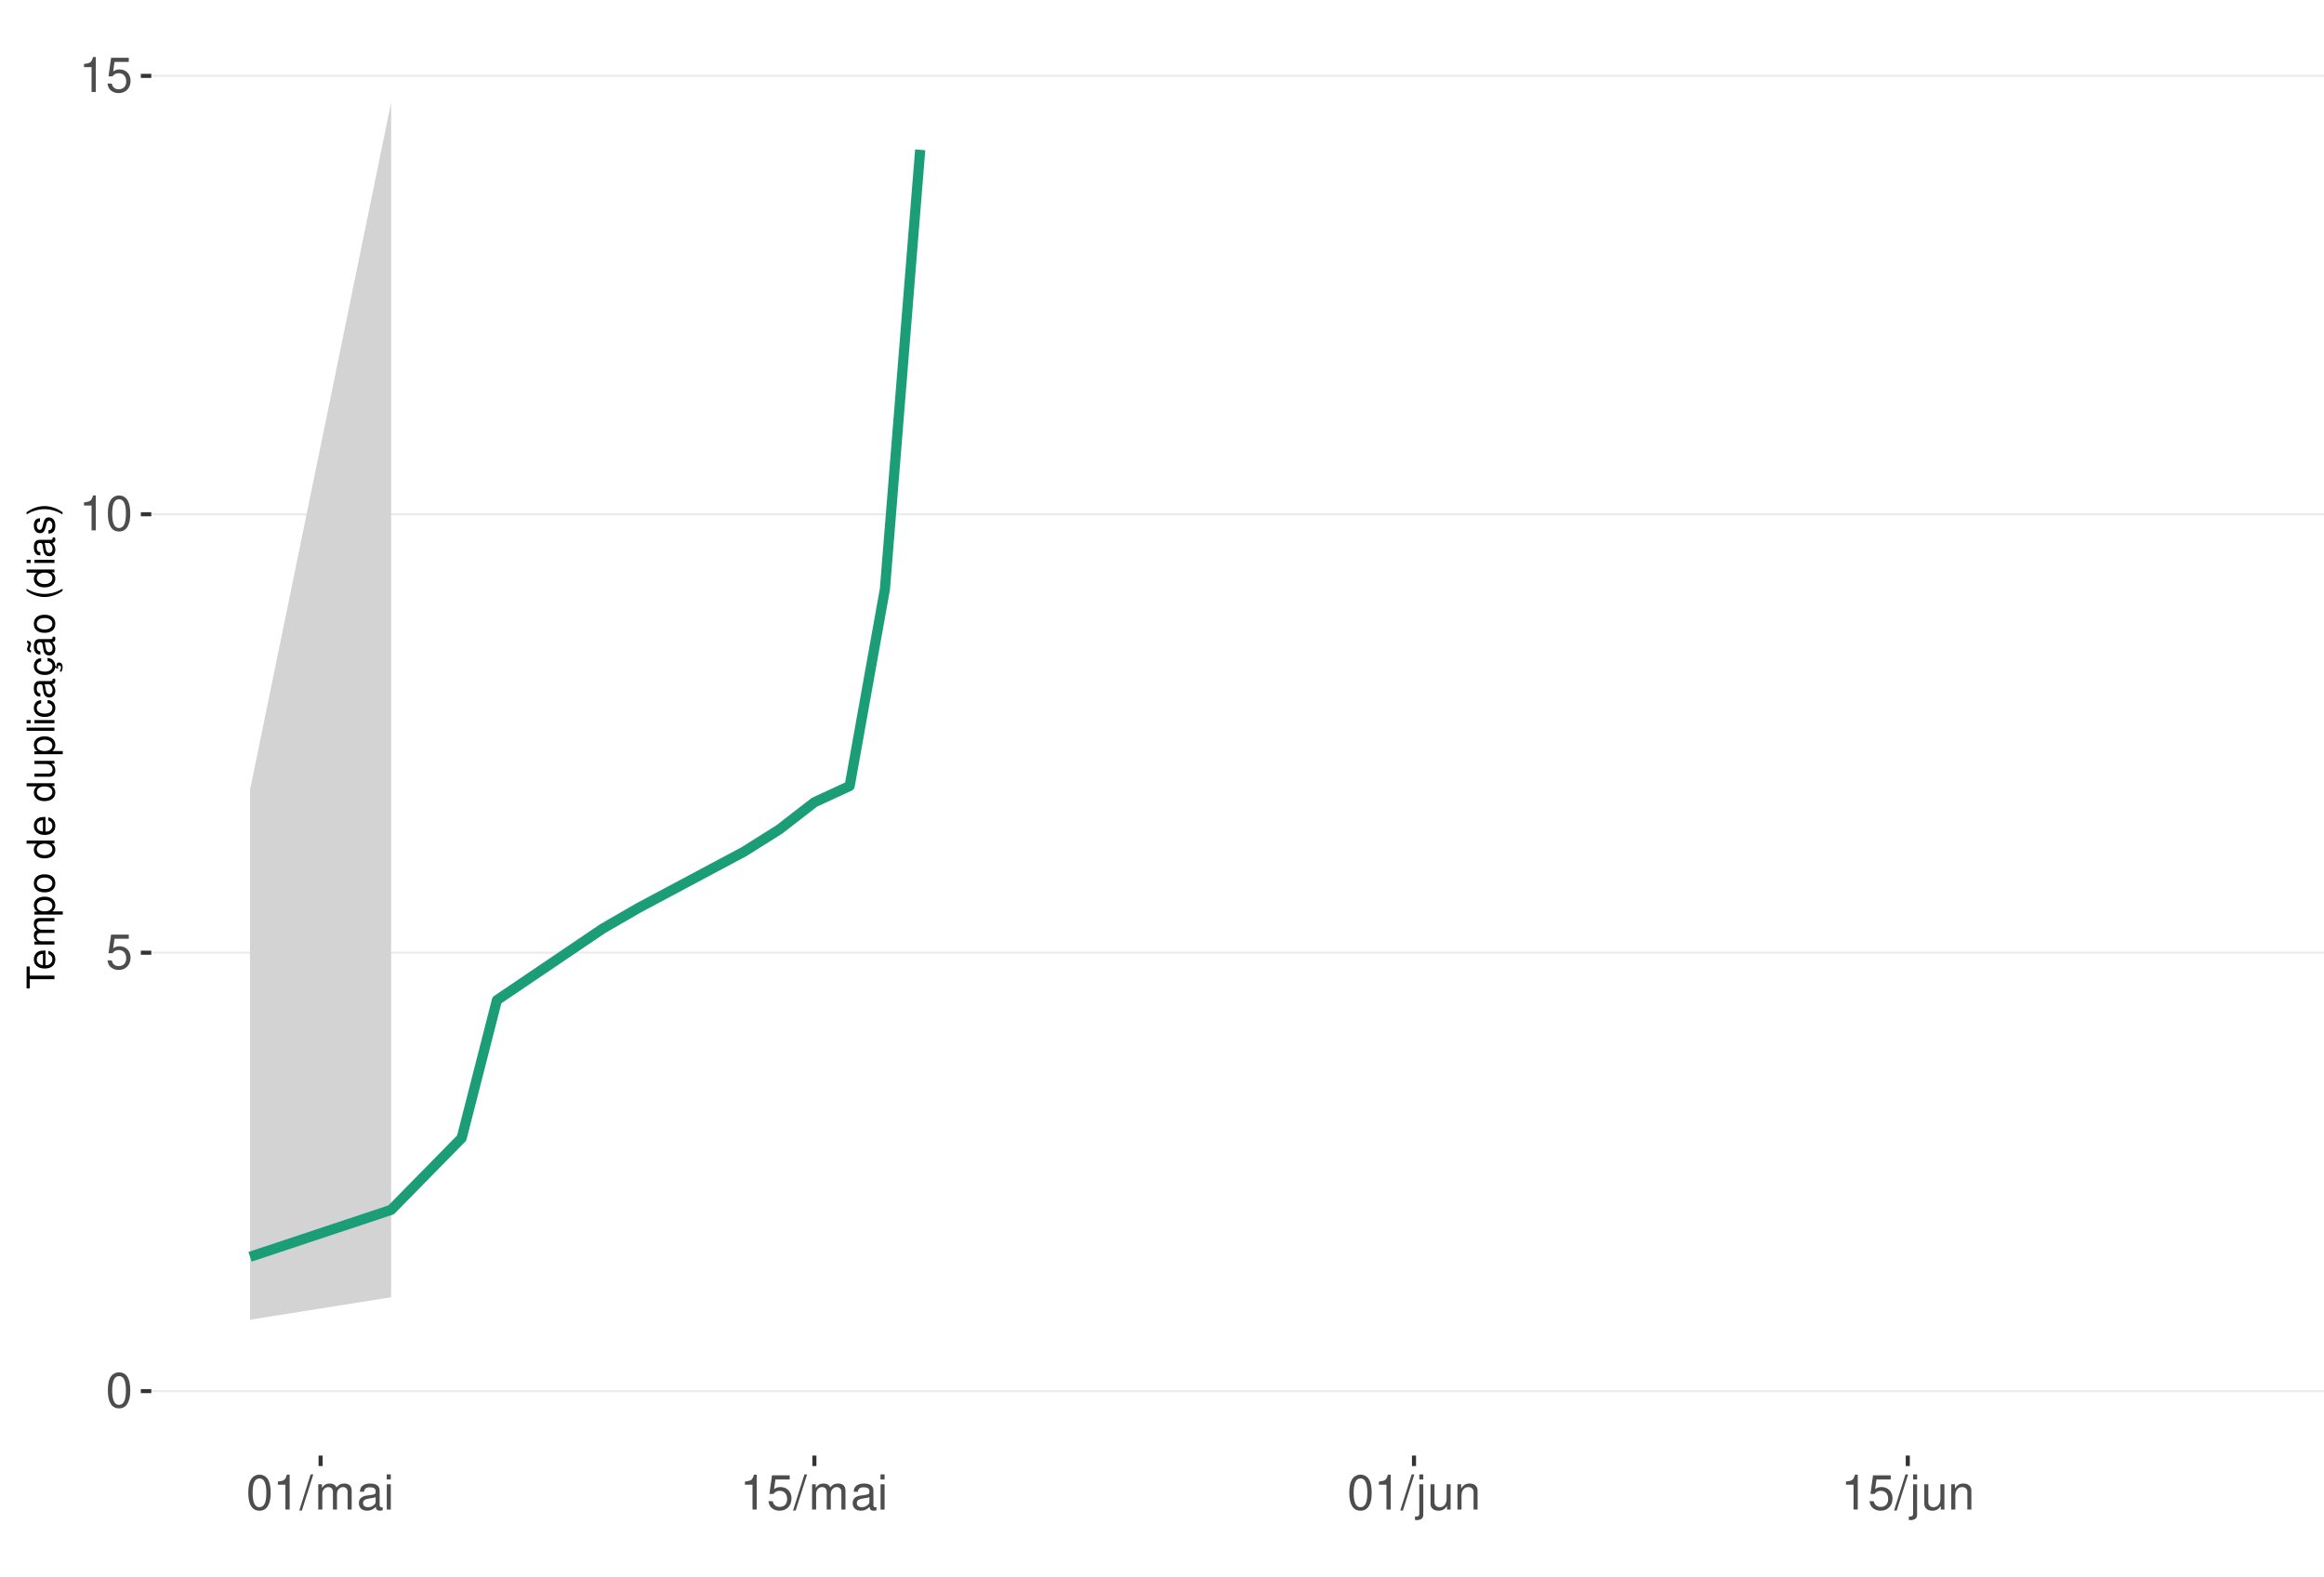
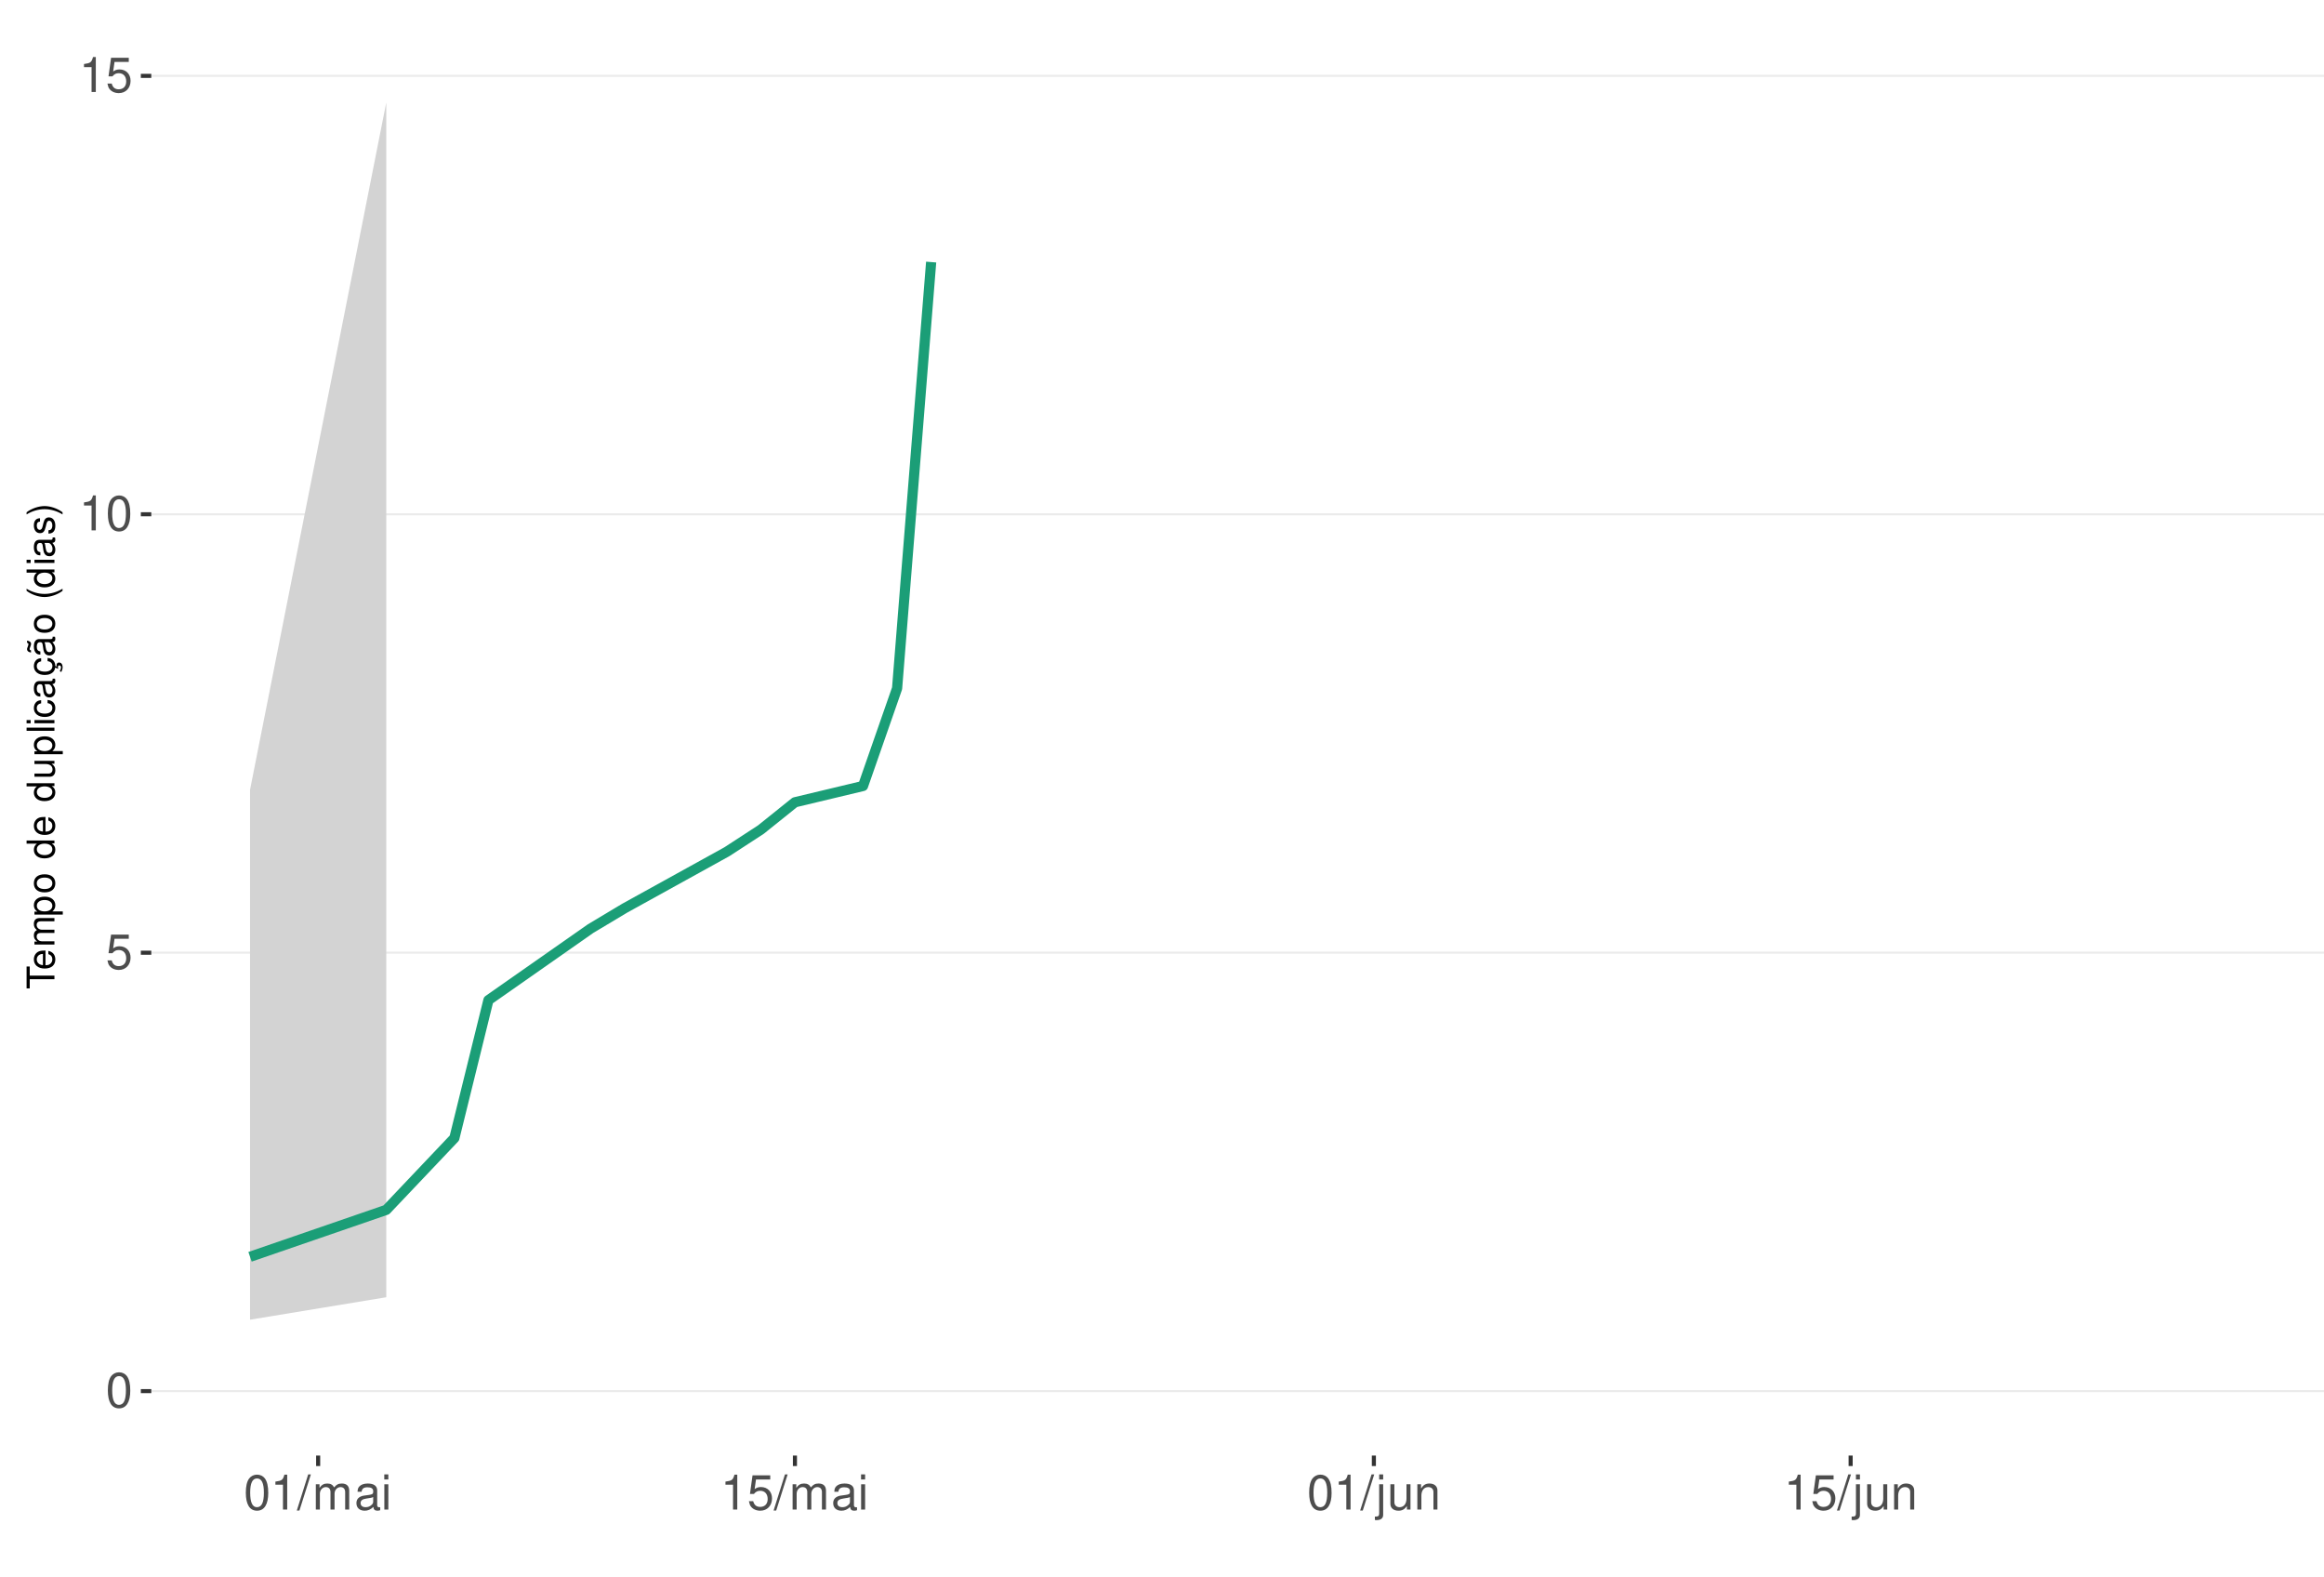
<svg xmlns="http://www.w3.org/2000/svg" xmlns:xlink="http://www.w3.org/1999/xlink" width="609pt" height="413pt" viewBox="0 0 609 413" version="1.1">
  <defs>
    <g>
      <symbol overflow="visible" id="glyph0-0">
        <path style="stroke:none;" d="" />
      </symbol>
      <symbol overflow="visible" id="glyph0-1">
        <path style="stroke:none;" d="M 3.484 -9.156 C 2.641 -9.156 1.891 -8.766 1.422 -8.156 C 0.828 -7.344 0.547 -6.125 0.547 -4.422 C 0.547 -1.344 1.562 0.297 3.484 0.297 C 5.375 0.297 6.422 -1.344 6.422 -4.359 C 6.422 -6.125 6.141 -7.312 5.547 -8.156 C 5.078 -8.781 4.328 -9.156 3.484 -9.156 Z M 3.484 -8.156 C 4.688 -8.156 5.281 -6.938 5.281 -4.453 C 5.281 -1.844 4.703 -0.625 3.453 -0.625 C 2.281 -0.625 1.688 -1.891 1.688 -4.422 C 1.688 -6.938 2.281 -8.156 3.484 -8.156 Z M 3.484 -8.156 " />
      </symbol>
      <symbol overflow="visible" id="glyph0-2">
        <path style="stroke:none;" d="M 6.031 -8.969 L 1.391 -8.969 L 0.719 -4.094 L 1.75 -4.094 C 2.266 -4.703 2.703 -4.922 3.406 -4.922 C 4.609 -4.922 5.359 -4.094 5.359 -2.766 C 5.359 -1.484 4.609 -0.703 3.391 -0.703 C 2.422 -0.703 1.828 -1.188 1.562 -2.203 L 0.438 -2.203 C 0.594 -1.469 0.719 -1.109 0.984 -0.781 C 1.5 -0.094 2.406 0.297 3.422 0.297 C 5.234 0.297 6.5 -1.031 6.5 -2.922 C 6.5 -4.703 5.312 -5.906 3.594 -5.906 C 2.969 -5.906 2.453 -5.75 1.938 -5.359 L 2.297 -7.875 L 6.031 -7.875 Z M 6.031 -8.969 " />
      </symbol>
      <symbol overflow="visible" id="glyph0-3">
        <path style="stroke:none;" d="M 3.281 -6.516 L 3.281 0 L 4.391 0 L 4.391 -9.156 L 3.656 -9.156 C 3.266 -7.75 3.016 -7.562 1.297 -7.328 L 1.297 -6.516 Z M 3.281 -6.516 " />
      </symbol>
      <symbol overflow="visible" id="glyph0-4">
        <path style="stroke:none;" d="M 2.891 -9.219 L -0.094 0.25 L 0.594 0.25 L 3.594 -9.219 Z M 2.891 -9.219 " />
      </symbol>
      <symbol overflow="visible" id="glyph0-5">
        <path style="stroke:none;" d="M 0.891 -6.625 L 0.891 0 L 1.953 0 L 1.953 -4.156 C 1.953 -5.125 2.641 -5.891 3.5 -5.891 C 4.297 -5.891 4.734 -5.422 4.734 -4.562 L 4.734 0 L 5.797 0 L 5.797 -4.156 C 5.797 -5.125 6.5 -5.891 7.359 -5.891 C 8.125 -5.891 8.578 -5.406 8.578 -4.562 L 8.578 0 L 9.641 0 L 9.641 -4.969 C 9.641 -6.156 8.953 -6.828 7.719 -6.828 C 6.828 -6.828 6.297 -6.562 5.688 -5.812 C 5.297 -6.516 4.766 -6.828 3.891 -6.828 C 3.016 -6.828 2.422 -6.5 1.859 -5.688 L 1.859 -6.625 Z M 0.891 -6.625 " />
      </symbol>
      <symbol overflow="visible" id="glyph0-6">
        <path style="stroke:none;" d="M 6.766 -0.625 C 6.656 -0.594 6.609 -0.594 6.547 -0.594 C 6.172 -0.594 5.969 -0.781 5.969 -1.109 L 5.969 -5.016 C 5.969 -6.188 5.109 -6.828 3.484 -6.828 C 2.5 -6.828 1.734 -6.547 1.281 -6.047 C 0.969 -5.703 0.844 -5.328 0.828 -4.672 L 1.891 -4.672 C 1.969 -5.484 2.453 -5.844 3.438 -5.844 C 4.406 -5.844 4.922 -5.5 4.922 -4.859 L 4.922 -4.578 C 4.906 -4.125 4.688 -3.969 3.828 -3.844 C 2.328 -3.656 2.094 -3.609 1.703 -3.438 C 0.922 -3.109 0.531 -2.531 0.531 -1.672 C 0.531 -0.469 1.359 0.297 2.703 0.297 C 3.547 0.297 4.219 0 4.969 -0.688 C 5.031 0 5.359 0.297 6.047 0.297 C 6.281 0.297 6.422 0.266 6.766 0.172 Z M 4.922 -2.094 C 4.922 -1.734 4.828 -1.516 4.5 -1.234 C 4.078 -0.828 3.562 -0.625 2.938 -0.625 C 2.109 -0.625 1.625 -1.031 1.625 -1.703 C 1.625 -2.391 2.094 -2.75 3.234 -2.906 C 4.359 -3.062 4.562 -3.109 4.922 -3.281 Z M 4.922 -2.094 " />
      </symbol>
      <symbol overflow="visible" id="glyph0-7">
        <path style="stroke:none;" d="M 1.891 -6.625 L 0.844 -6.625 L 0.844 0 L 1.891 0 Z M 1.891 -9.219 L 0.828 -9.219 L 0.828 -7.891 L 1.891 -7.891 Z M 1.891 -9.219 " />
      </symbol>
      <symbol overflow="visible" id="glyph0-8">
        <path style="stroke:none;" d="M 0.891 -6.625 L 0.891 0.969 C 0.891 1.625 0.688 1.828 0.031 1.828 C -0.047 1.828 -0.094 1.828 -0.234 1.828 L -0.234 2.719 C -0.094 2.75 -0.031 2.766 0.125 2.766 C 1.312 2.766 1.938 2.297 1.938 1.375 L 1.938 -6.625 Z M 1.938 -9.219 L 0.891 -9.219 L 0.891 -7.891 L 1.938 -7.891 Z M 1.938 -9.219 " />
      </symbol>
      <symbol overflow="visible" id="glyph0-9">
        <path style="stroke:none;" d="M 6.094 0 L 6.094 -6.625 L 5.047 -6.625 L 5.047 -2.875 C 5.047 -1.516 4.344 -0.625 3.234 -0.625 C 2.406 -0.625 1.875 -1.141 1.875 -1.938 L 1.875 -6.625 L 0.828 -6.625 L 0.828 -1.516 C 0.828 -0.422 1.641 0.297 2.938 0.297 C 3.906 0.297 4.531 -0.047 5.156 -0.922 L 5.156 0 Z M 6.094 0 " />
      </symbol>
      <symbol overflow="visible" id="glyph0-10">
        <path style="stroke:none;" d="M 0.891 -6.625 L 0.891 0 L 1.953 0 L 1.953 -3.656 C 1.953 -5.016 2.656 -5.891 3.75 -5.891 C 4.578 -5.891 5.109 -5.391 5.109 -4.594 L 5.109 0 L 6.156 0 L 6.156 -5.016 C 6.156 -6.109 5.344 -6.828 4.062 -6.828 C 3.078 -6.828 2.438 -6.438 1.859 -5.516 L 1.859 -6.625 Z M 0.891 -6.625 " />
      </symbol>
      <symbol overflow="visible" id="glyph1-0">
        <path style="stroke:none;" d="" />
      </symbol>
      <symbol overflow="visible" id="glyph1-1">
        <path style="stroke:none;" d="M -6.469 -3.547 L -6.469 -5.938 L -7.297 -5.938 L -7.297 -0.203 L -6.469 -0.203 L -6.469 -2.609 L 0 -2.609 L 0 -3.547 Z M -6.469 -3.547 " />
      </symbol>
      <symbol overflow="visible" id="glyph1-2">
        <path style="stroke:none;" d="M -2.344 -5.125 C -3.141 -5.125 -3.625 -5.062 -4.016 -4.922 C -4.875 -4.578 -5.391 -3.781 -5.391 -2.797 C -5.391 -1.344 -4.281 -0.406 -2.547 -0.406 C -0.812 -0.406 0.234 -1.297 0.234 -2.781 C 0.234 -3.984 -0.453 -4.812 -1.594 -5.016 L -1.594 -4.188 C -0.906 -3.953 -0.547 -3.484 -0.547 -2.812 C -0.547 -2.281 -0.781 -1.828 -1.219 -1.547 C -1.516 -1.344 -1.812 -1.281 -2.344 -1.266 Z M -3.016 -1.297 C -3.984 -1.359 -4.625 -1.953 -4.625 -2.797 C -4.625 -3.641 -3.953 -4.234 -3.016 -4.234 Z M -3.016 -1.297 " />
      </symbol>
      <symbol overflow="visible" id="glyph1-3">
        <path style="stroke:none;" d="M -5.234 -0.703 L 0 -0.703 L 0 -1.547 L -3.297 -1.547 C -4.047 -1.547 -4.656 -2.094 -4.656 -2.766 C -4.656 -3.391 -4.281 -3.734 -3.609 -3.734 L 0 -3.734 L 0 -4.578 L -3.297 -4.578 C -4.047 -4.578 -4.656 -5.125 -4.656 -5.812 C -4.656 -6.422 -4.266 -6.781 -3.609 -6.781 L 0 -6.781 L 0 -7.625 L -3.938 -7.625 C -4.875 -7.625 -5.391 -7.078 -5.391 -6.094 C -5.391 -5.406 -5.188 -4.984 -4.594 -4.484 C -5.156 -4.188 -5.391 -3.766 -5.391 -3.078 C -5.391 -2.375 -5.125 -1.906 -4.5 -1.469 L -5.234 -1.469 Z M -5.234 -0.703 " />
      </symbol>
      <symbol overflow="visible" id="glyph1-4">
        <path style="stroke:none;" d="M 2.188 -0.547 L 2.188 -1.375 L -0.547 -1.375 C -0.016 -1.812 0.234 -2.312 0.234 -2.984 C 0.234 -4.344 -0.859 -5.234 -2.531 -5.234 C -4.297 -5.234 -5.391 -4.375 -5.391 -2.984 C -5.391 -2.266 -5.062 -1.703 -4.453 -1.312 L -5.234 -1.312 L -5.234 -0.547 Z M -4.609 -2.844 C -4.609 -3.766 -3.797 -4.359 -2.547 -4.359 C -1.359 -4.359 -0.547 -3.75 -0.547 -2.844 C -0.547 -1.953 -1.344 -1.375 -2.578 -1.375 C -3.812 -1.375 -4.609 -1.953 -4.609 -2.844 Z M -4.609 -2.844 " />
      </symbol>
      <symbol overflow="visible" id="glyph1-5">
        <path style="stroke:none;" d="M -5.391 -2.719 C -5.391 -1.234 -4.344 -0.359 -2.578 -0.359 C -0.812 -0.359 0.234 -1.234 0.234 -2.734 C 0.234 -4.203 -0.812 -5.094 -2.547 -5.094 C -4.359 -5.094 -5.391 -4.234 -5.391 -2.719 Z M -4.625 -2.734 C -4.625 -3.672 -3.844 -4.234 -2.547 -4.234 C -1.312 -4.234 -0.547 -3.656 -0.547 -2.734 C -0.547 -1.797 -1.312 -1.234 -2.578 -1.234 C -3.844 -1.234 -4.625 -1.797 -4.625 -2.734 Z M -4.625 -2.734 " />
      </symbol>
      <symbol overflow="visible" id="glyph1-6">
        <path style="stroke:none;" d="" />
      </symbol>
      <symbol overflow="visible" id="glyph1-7">
        <path style="stroke:none;" d="M -7.297 -4.953 L -7.297 -4.125 L -4.578 -4.125 C -5.109 -3.766 -5.391 -3.203 -5.391 -2.516 C -5.391 -1.156 -4.297 -0.266 -2.625 -0.266 C -0.859 -0.266 0.234 -1.125 0.234 -2.547 C 0.234 -3.266 -0.047 -3.766 -0.688 -4.203 L 0 -4.203 L 0 -4.953 Z M -4.609 -2.656 C -4.609 -3.547 -3.812 -4.125 -2.562 -4.125 C -1.344 -4.125 -0.547 -3.547 -0.547 -2.656 C -0.547 -1.734 -1.359 -1.125 -2.578 -1.125 C -3.797 -1.125 -4.609 -1.734 -4.609 -2.656 Z M -4.609 -2.656 " />
      </symbol>
      <symbol overflow="visible" id="glyph1-8">
        <path style="stroke:none;" d="M 0 -4.812 L -5.234 -4.812 L -5.234 -3.984 L -2.266 -3.984 C -1.203 -3.984 -0.5 -3.438 -0.5 -2.562 C -0.5 -1.906 -0.906 -1.484 -1.531 -1.484 L -5.234 -1.484 L -5.234 -0.656 L -1.203 -0.656 C -0.328 -0.656 0.234 -1.297 0.234 -2.312 C 0.234 -3.094 -0.047 -3.578 -0.734 -4.062 L 0 -4.062 Z M 0 -4.812 " />
      </symbol>
      <symbol overflow="visible" id="glyph1-9">
        <path style="stroke:none;" d="M -7.297 -1.516 L -7.297 -0.688 L 0 -0.688 L 0 -1.516 Z M -7.297 -1.516 " />
      </symbol>
      <symbol overflow="visible" id="glyph1-10">
        <path style="stroke:none;" d="M -5.234 -1.5 L -5.234 -0.672 L 0 -0.672 L 0 -1.5 Z M -7.297 -1.5 L -7.297 -0.656 L -6.234 -0.656 L -6.234 -1.5 Z M -7.297 -1.5 " />
      </symbol>
      <symbol overflow="visible" id="glyph1-11">
        <path style="stroke:none;" d="M -3.484 -4.703 C -3.984 -4.672 -4.312 -4.562 -4.609 -4.359 C -5.094 -4 -5.391 -3.375 -5.391 -2.641 C -5.391 -1.219 -4.266 -0.312 -2.531 -0.312 C -0.844 -0.312 0.234 -1.203 0.234 -2.625 C 0.234 -3.875 -0.516 -4.672 -1.797 -4.766 L -1.797 -3.938 C -0.953 -3.797 -0.547 -3.359 -0.547 -2.656 C -0.547 -1.734 -1.297 -1.188 -2.531 -1.188 C -3.844 -1.188 -4.625 -1.719 -4.625 -2.625 C -4.625 -3.328 -4.203 -3.766 -3.484 -3.875 Z M -3.484 -4.703 " />
      </symbol>
      <symbol overflow="visible" id="glyph1-12">
        <path style="stroke:none;" d="M -0.484 -5.344 C -0.469 -5.266 -0.469 -5.219 -0.469 -5.172 C -0.469 -4.875 -0.625 -4.719 -0.875 -4.719 L -3.953 -4.719 C -4.891 -4.719 -5.391 -4.047 -5.391 -2.75 C -5.391 -1.984 -5.172 -1.375 -4.781 -1.016 C -4.516 -0.766 -4.203 -0.672 -3.688 -0.656 L -3.688 -1.484 C -4.328 -1.562 -4.625 -1.938 -4.625 -2.719 C -4.625 -3.484 -4.344 -3.891 -3.844 -3.891 L -3.625 -3.891 C -3.266 -3.875 -3.125 -3.703 -3.047 -3.016 C -2.891 -1.844 -2.844 -1.656 -2.719 -1.344 C -2.453 -0.734 -2 -0.422 -1.312 -0.422 C -0.375 -0.422 0.234 -1.078 0.234 -2.141 C 0.234 -2.797 0 -3.328 -0.547 -3.922 C 0 -3.984 0.234 -4.234 0.234 -4.781 C 0.234 -4.953 0.203 -5.062 0.141 -5.344 Z M -1.656 -3.891 C -1.375 -3.891 -1.203 -3.812 -0.969 -3.562 C -0.656 -3.219 -0.5 -2.812 -0.5 -2.312 C -0.5 -1.672 -0.812 -1.297 -1.344 -1.297 C -1.891 -1.297 -2.172 -1.656 -2.297 -2.547 C -2.422 -3.438 -2.453 -3.609 -2.594 -3.891 Z M -1.656 -3.891 " />
      </symbol>
      <symbol overflow="visible" id="glyph1-13">
        <path style="stroke:none;" d="M 0.234 -2.641 C 0.234 -3.875 -0.547 -4.703 -1.797 -4.766 L -1.797 -3.938 C -0.953 -3.797 -0.531 -3.359 -0.531 -2.656 C -0.531 -1.734 -1.281 -1.188 -2.516 -1.188 C -3.844 -1.188 -4.625 -1.719 -4.625 -2.625 C -4.625 -3.328 -4.203 -3.766 -3.484 -3.875 L -3.484 -4.703 C -3.984 -4.672 -4.312 -4.562 -4.609 -4.359 C -5.094 -4 -5.391 -3.375 -5.391 -2.641 C -5.391 -1.219 -4.266 -0.312 -2.531 -0.312 C -1.469 -0.312 -0.625 -0.672 -0.156 -1.312 C 0.047 -1.594 0.125 -1.812 0.203 -2.25 L 0.922 -1.938 L 0.984 -2.062 C 0.938 -2.188 0.906 -2.25 0.906 -2.375 C 0.906 -2.656 1.047 -2.828 1.281 -2.828 C 1.547 -2.828 1.734 -2.594 1.734 -2.297 C 1.734 -2.031 1.672 -1.844 1.438 -1.406 L 1.406 -1.312 L 1.812 -1.094 C 2.078 -1.75 2.141 -1.953 2.141 -2.344 C 2.141 -3.109 1.781 -3.578 1.203 -3.578 C 0.781 -3.578 0.547 -3.297 0.547 -2.797 C 0.547 -2.703 0.547 -2.641 0.562 -2.516 Z M 0.234 -2.641 " />
      </symbol>
      <symbol overflow="visible" id="glyph1-14">
        <path style="stroke:none;" d="M -0.484 -5.344 C -0.469 -5.266 -0.469 -5.219 -0.469 -5.172 C -0.469 -4.875 -0.625 -4.719 -0.875 -4.719 L -3.953 -4.719 C -4.891 -4.719 -5.391 -4.047 -5.391 -2.75 C -5.391 -1.984 -5.172 -1.375 -4.781 -1.016 C -4.516 -0.766 -4.203 -0.672 -3.688 -0.656 L -3.688 -1.484 C -4.328 -1.562 -4.625 -1.938 -4.625 -2.719 C -4.625 -3.484 -4.344 -3.891 -3.844 -3.891 L -3.625 -3.891 C -3.266 -3.875 -3.125 -3.703 -3.047 -3.016 C -2.891 -1.844 -2.844 -1.656 -2.719 -1.344 C -2.453 -0.734 -2 -0.422 -1.312 -0.422 C -0.375 -0.422 0.234 -1.078 0.234 -2.141 C 0.234 -2.797 0 -3.328 -0.547 -3.922 C 0 -3.984 0.234 -4.234 0.234 -4.781 C 0.234 -4.953 0.203 -5.062 0.141 -5.344 Z M -1.656 -3.891 C -1.375 -3.891 -1.203 -3.812 -0.969 -3.562 C -0.656 -3.219 -0.5 -2.812 -0.5 -2.312 C -0.5 -1.672 -0.812 -1.297 -1.344 -1.297 C -1.891 -1.297 -2.172 -1.656 -2.297 -2.547 C -2.422 -3.438 -2.453 -3.609 -2.594 -3.891 Z M -7.172 -3.75 C -6.922 -3.672 -6.812 -3.547 -6.812 -3.375 C -6.812 -3.25 -6.875 -2.984 -6.984 -2.734 C -7.156 -2.312 -7.172 -2.25 -7.172 -2.047 C -7.172 -1.594 -6.797 -1.297 -6.141 -1.188 L -6.141 -1.766 C -6.375 -1.812 -6.5 -1.938 -6.5 -2.094 C -6.5 -2.203 -6.469 -2.344 -6.375 -2.578 C -6.156 -3.156 -6.125 -3.234 -6.125 -3.438 C -6.125 -3.922 -6.484 -4.219 -7.172 -4.312 Z M -7.172 -3.75 " />
      </symbol>
      <symbol overflow="visible" id="glyph1-15">
        <path style="stroke:none;" d="M -7.297 -2.359 C -5.984 -1.359 -4.156 -0.734 -2.594 -0.734 C -1.016 -0.734 0.812 -1.359 2.125 -2.359 L 2.125 -2.906 C 0.688 -2.031 -0.984 -1.547 -2.594 -1.547 C -4.188 -1.547 -5.875 -2.031 -7.297 -2.906 Z M -7.297 -2.359 " />
      </symbol>
      <symbol overflow="visible" id="glyph1-16">
        <path style="stroke:none;" d="M -3.781 -4.375 C -4.812 -4.375 -5.391 -3.688 -5.391 -2.484 C -5.391 -1.266 -4.766 -0.469 -3.797 -0.469 C -2.969 -0.469 -2.578 -0.891 -2.281 -2.125 L -2.094 -2.906 C -1.953 -3.484 -1.734 -3.719 -1.375 -3.719 C -0.875 -3.719 -0.547 -3.234 -0.547 -2.5 C -0.547 -2.047 -0.672 -1.672 -0.891 -1.453 C -1.047 -1.328 -1.188 -1.266 -1.562 -1.219 L -1.562 -0.344 C -0.344 -0.375 0.234 -1.062 0.234 -2.438 C 0.234 -3.75 -0.422 -4.594 -1.438 -4.594 C -2.203 -4.594 -2.641 -4.156 -2.891 -3.109 L -3.078 -2.312 C -3.234 -1.625 -3.453 -1.344 -3.828 -1.344 C -4.312 -1.344 -4.625 -1.766 -4.625 -2.453 C -4.625 -3.125 -4.328 -3.484 -3.781 -3.5 Z M -3.781 -4.375 " />
      </symbol>
      <symbol overflow="visible" id="glyph1-17">
        <path style="stroke:none;" d="M 2.125 -0.938 C 0.812 -1.938 -1.016 -2.562 -2.578 -2.562 C -4.156 -2.562 -5.984 -1.938 -7.297 -0.938 L -7.297 -0.375 C -5.859 -1.266 -4.188 -1.75 -2.578 -1.75 C -0.984 -1.75 0.703 -1.266 2.125 -0.375 Z M 2.125 -0.938 " />
      </symbol>
    </g>
    <clipPath id="clip1">
      <path d="M 39.645 9.961 L 609 9.961 L 609 381.328 L 39.645 381.328 Z M 39.645 9.961 " />
    </clipPath>
    <clipPath id="clip2">
      <path d="M 39.645 364 L 609 364 L 609 365 L 39.645 365 Z M 39.645 364 " />
    </clipPath>
    <clipPath id="clip3">
      <path d="M 39.645 249 L 609 249 L 609 250 L 39.645 250 Z M 39.645 249 " />
    </clipPath>
    <clipPath id="clip4">
      <path d="M 39.645 134 L 609 134 L 609 135 L 39.645 135 Z M 39.645 134 " />
    </clipPath>
    <clipPath id="clip5">
      <path d="M 39.645 19 L 609 19 L 609 21 L 39.645 21 Z M 39.645 19 " />
    </clipPath>
  </defs>
  <g id="surface271">
    <rect x="0" y="0" width="609" height="413" style="fill:rgb(100%,100%,100%);fill-opacity:1;stroke:none;" />
    <rect x="0" y="0" width="609" height="413" style="fill:rgb(100%,100%,100%);fill-opacity:1;stroke:none;" />
    <path style="fill:none;stroke-width:1.067;stroke-linecap:round;stroke-linejoin:round;stroke:rgb(100%,100%,100%);stroke-opacity:1;stroke-miterlimit:10;" d="M 0 413 L 609 413 L 609 0 L 0 0 Z M 0 413 " />
    <g clip-path="url(#clip1)" clip-rule="nonzero">
      <path style=" stroke:none;fill-rule:nonzero;fill:rgb(100%,100%,100%);fill-opacity:1;" d="M 39.645 381.328 L 609 381.328 L 609 9.961 L 39.645 9.961 Z M 39.645 381.328 " />
    </g>
    <g clip-path="url(#clip2)" clip-rule="nonzero">
      <path style="fill:none;stroke-width:0.533;stroke-linecap:butt;stroke-linejoin:round;stroke:rgb(92.157%,92.157%,92.157%);stroke-opacity:1;stroke-miterlimit:10;" d="M 39.645 364.449 L 609 364.449 " />
    </g>
    <g clip-path="url(#clip3)" clip-rule="nonzero">
      <path style="fill:none;stroke-width:0.533;stroke-linecap:butt;stroke-linejoin:round;stroke:rgb(92.157%,92.157%,92.157%);stroke-opacity:1;stroke-miterlimit:10;" d="M 39.645 249.59 L 609 249.59 " />
    </g>
    <g clip-path="url(#clip4)" clip-rule="nonzero">
      <path style="fill:none;stroke-width:0.533;stroke-linecap:butt;stroke-linejoin:round;stroke:rgb(92.157%,92.157%,92.157%);stroke-opacity:1;stroke-miterlimit:10;" d="M 39.645 134.73 L 609 134.73 " />
    </g>
    <g clip-path="url(#clip5)" clip-rule="nonzero">
      <path style="fill:none;stroke-width:0.533;stroke-linecap:butt;stroke-linejoin:round;stroke:rgb(92.157%,92.157%,92.157%);stroke-opacity:1;stroke-miterlimit:10;" d="M 39.645 19.875 L 609 19.875 " />
    </g>
-     <path style=" stroke:none;fill-rule:nonzero;fill:rgb(82.745%,82.745%,82.745%);fill-opacity:1;" d="M 65.523 206.906 L 102.496 26.844 L 102.496 339.855 L 65.523 345.738 Z M 65.523 206.906 " />
-     <path style="fill:none;stroke-width:2.667;stroke-linecap:butt;stroke-linejoin:round;stroke:rgb(10.588%,61.961%,46.667%);stroke-opacity:1;stroke-miterlimit:10;" d="M 65.523 329.258 L 102.496 316.961 L 120.98 298.152 L 130.223 262.02 L 157.953 243.277 L 167.195 237.934 L 194.922 223.145 L 204.168 217.34 L 213.41 210.18 L 222.652 205.914 L 231.895 154.301 L 241.137 39.254 " />
+     <path style=" stroke:none;fill-rule:nonzero;fill:rgb(82.745%,82.745%,82.745%);fill-opacity:1;" d="M 65.523 206.906 L 101.223 26.844 L 101.223 339.855 L 65.523 345.738 Z M 65.523 206.906 " />
+     <path style="fill:none;stroke-width:2.667;stroke-linecap:butt;stroke-linejoin:round;stroke:rgb(10.588%,61.961%,46.667%);stroke-opacity:1;stroke-miterlimit:10;" d="M 65.523 329.258 L 101.223 316.961 L 119.07 298.152 L 127.992 262.02 L 154.766 243.277 L 163.691 237.934 L 190.461 223.145 L 199.387 217.34 L 208.309 210.18 L 226.156 205.914 L 235.082 180.34 L 244.008 68.656 " />
    <g style="fill:rgb(30.196%,30.196%,30.196%);fill-opacity:1;">
      <use xlink:href="#glyph0-1" x="27.715" y="368.671" />
    </g>
    <g style="fill:rgb(30.196%,30.196%,30.196%);fill-opacity:1;">
      <use xlink:href="#glyph0-2" x="27.715" y="253.812" />
    </g>
    <g style="fill:rgb(30.196%,30.196%,30.196%);fill-opacity:1;">
      <use xlink:href="#glyph0-3" x="20.715" y="138.952" />
      <use xlink:href="#glyph0-1" x="27.715" y="138.952" />
    </g>
    <g style="fill:rgb(30.196%,30.196%,30.196%);fill-opacity:1;">
      <use xlink:href="#glyph0-3" x="20.715" y="24.097" />
      <use xlink:href="#glyph0-2" x="27.715" y="24.097" />
    </g>
    <path style="fill:none;stroke-width:1.067;stroke-linecap:butt;stroke-linejoin:round;stroke:rgb(20%,20%,20%);stroke-opacity:1;stroke-miterlimit:10;" d="M 36.906 364.449 L 39.645 364.449 " />
    <path style="fill:none;stroke-width:1.067;stroke-linecap:butt;stroke-linejoin:round;stroke:rgb(20%,20%,20%);stroke-opacity:1;stroke-miterlimit:10;" d="M 36.906 249.59 L 39.645 249.59 " />
    <path style="fill:none;stroke-width:1.067;stroke-linecap:butt;stroke-linejoin:round;stroke:rgb(20%,20%,20%);stroke-opacity:1;stroke-miterlimit:10;" d="M 36.906 134.73 L 39.645 134.73 " />
    <path style="fill:none;stroke-width:1.067;stroke-linecap:butt;stroke-linejoin:round;stroke:rgb(20%,20%,20%);stroke-opacity:1;stroke-miterlimit:10;" d="M 36.906 19.875 L 39.645 19.875 " />
-     <path style="fill:none;stroke-width:1.067;stroke-linecap:butt;stroke-linejoin:round;stroke:rgb(20%,20%,20%);stroke-opacity:1;stroke-miterlimit:10;" d="M 84.012 384.07 L 84.012 381.328 " />
-     <path style="fill:none;stroke-width:1.067;stroke-linecap:butt;stroke-linejoin:round;stroke:rgb(20%,20%,20%);stroke-opacity:1;stroke-miterlimit:10;" d="M 213.41 384.07 L 213.41 381.328 " />
-     <path style="fill:none;stroke-width:1.067;stroke-linecap:butt;stroke-linejoin:round;stroke:rgb(20%,20%,20%);stroke-opacity:1;stroke-miterlimit:10;" d="M 370.535 384.07 L 370.535 381.328 " />
-     <path style="fill:none;stroke-width:1.067;stroke-linecap:butt;stroke-linejoin:round;stroke:rgb(20%,20%,20%);stroke-opacity:1;stroke-miterlimit:10;" d="M 499.934 384.07 L 499.934 381.328 " />
-     <g style="fill:rgb(30.196%,30.196%,30.196%);fill-opacity:1;">
-       <use xlink:href="#glyph0-1" x="64.512" y="395.483" />
-       <use xlink:href="#glyph0-3" x="71.512" y="395.483" />
-       <use xlink:href="#glyph0-4" x="78.512" y="395.483" />
-       <use xlink:href="#glyph0-5" x="82.512" y="395.483" />
-       <use xlink:href="#glyph0-6" x="93.512" y="395.483" />
-       <use xlink:href="#glyph0-7" x="100.512" y="395.483" />
-     </g>
-     <g style="fill:rgb(30.196%,30.196%,30.196%);fill-opacity:1;">
-       <use xlink:href="#glyph0-3" x="193.91" y="395.483" />
-       <use xlink:href="#glyph0-2" x="200.91" y="395.483" />
-       <use xlink:href="#glyph0-4" x="207.91" y="395.483" />
-       <use xlink:href="#glyph0-5" x="211.91" y="395.483" />
-       <use xlink:href="#glyph0-6" x="222.91" y="395.483" />
-       <use xlink:href="#glyph0-7" x="229.91" y="395.483" />
-     </g>
-     <g style="fill:rgb(30.196%,30.196%,30.196%);fill-opacity:1;">
-       <use xlink:href="#glyph0-1" x="353.035" y="395.483" />
-       <use xlink:href="#glyph0-3" x="360.035" y="395.483" />
-       <use xlink:href="#glyph0-4" x="367.035" y="395.483" />
-       <use xlink:href="#glyph0-8" x="371.035" y="395.483" />
-       <use xlink:href="#glyph0-9" x="374.035" y="395.483" />
-       <use xlink:href="#glyph0-10" x="381.035" y="395.483" />
-     </g>
-     <g style="fill:rgb(30.196%,30.196%,30.196%);fill-opacity:1;">
-       <use xlink:href="#glyph0-3" x="482.434" y="395.483" />
-       <use xlink:href="#glyph0-2" x="489.434" y="395.483" />
-       <use xlink:href="#glyph0-4" x="496.434" y="395.483" />
-       <use xlink:href="#glyph0-8" x="500.434" y="395.483" />
-       <use xlink:href="#glyph0-9" x="503.434" y="395.483" />
-       <use xlink:href="#glyph0-10" x="510.434" y="395.483" />
+     <path style="fill:none;stroke-width:1.067;stroke-linecap:butt;stroke-linejoin:round;stroke:rgb(20%,20%,20%);stroke-opacity:1;stroke-miterlimit:10;" d="M 83.371 384.07 L 83.371 381.328 " />
+     <path style="fill:none;stroke-width:1.067;stroke-linecap:butt;stroke-linejoin:round;stroke:rgb(20%,20%,20%);stroke-opacity:1;stroke-miterlimit:10;" d="M 208.309 384.07 L 208.309 381.328 " />
+     <path style="fill:none;stroke-width:1.067;stroke-linecap:butt;stroke-linejoin:round;stroke:rgb(20%,20%,20%);stroke-opacity:1;stroke-miterlimit:10;" d="M 360.02 384.07 L 360.02 381.328 " />
+     <path style="fill:none;stroke-width:1.067;stroke-linecap:butt;stroke-linejoin:round;stroke:rgb(20%,20%,20%);stroke-opacity:1;stroke-miterlimit:10;" d="M 484.957 384.07 L 484.957 381.328 " />
+     <g style="fill:rgb(30.196%,30.196%,30.196%);fill-opacity:1;">
+       <use xlink:href="#glyph0-1" x="63.871" y="395.483" />
+       <use xlink:href="#glyph0-3" x="70.871" y="395.483" />
+       <use xlink:href="#glyph0-4" x="77.871" y="395.483" />
+       <use xlink:href="#glyph0-5" x="81.871" y="395.483" />
+       <use xlink:href="#glyph0-6" x="92.871" y="395.483" />
+       <use xlink:href="#glyph0-7" x="99.871" y="395.483" />
+     </g>
+     <g style="fill:rgb(30.196%,30.196%,30.196%);fill-opacity:1;">
+       <use xlink:href="#glyph0-3" x="188.809" y="395.483" />
+       <use xlink:href="#glyph0-2" x="195.809" y="395.483" />
+       <use xlink:href="#glyph0-4" x="202.809" y="395.483" />
+       <use xlink:href="#glyph0-5" x="206.809" y="395.483" />
+       <use xlink:href="#glyph0-6" x="217.809" y="395.483" />
+       <use xlink:href="#glyph0-7" x="224.809" y="395.483" />
+     </g>
+     <g style="fill:rgb(30.196%,30.196%,30.196%);fill-opacity:1;">
+       <use xlink:href="#glyph0-1" x="342.52" y="395.483" />
+       <use xlink:href="#glyph0-3" x="349.52" y="395.483" />
+       <use xlink:href="#glyph0-4" x="356.52" y="395.483" />
+       <use xlink:href="#glyph0-8" x="360.52" y="395.483" />
+       <use xlink:href="#glyph0-9" x="363.52" y="395.483" />
+       <use xlink:href="#glyph0-10" x="370.52" y="395.483" />
+     </g>
+     <g style="fill:rgb(30.196%,30.196%,30.196%);fill-opacity:1;">
+       <use xlink:href="#glyph0-3" x="467.457" y="395.483" />
+       <use xlink:href="#glyph0-2" x="474.457" y="395.483" />
+       <use xlink:href="#glyph0-4" x="481.457" y="395.483" />
+       <use xlink:href="#glyph0-8" x="485.457" y="395.483" />
+       <use xlink:href="#glyph0-9" x="488.457" y="395.483" />
+       <use xlink:href="#glyph0-10" x="495.457" y="395.483" />
    </g>
    <g style="fill:rgb(0%,0%,0%);fill-opacity:1;">
      <use xlink:href="#glyph1-1" x="14.263" y="259.145" />
      <use xlink:href="#glyph1-2" x="14.263" y="254.145" />
      <use xlink:href="#glyph1-3" x="14.263" y="248.145" />
      <use xlink:href="#glyph1-4" x="14.263" y="240.145" />
      <use xlink:href="#glyph1-5" x="14.263" y="234.145" />
      <use xlink:href="#glyph1-6" x="14.263" y="228.145" />
      <use xlink:href="#glyph1-7" x="14.263" y="225.145" />
      <use xlink:href="#glyph1-2" x="14.263" y="219.145" />
      <use xlink:href="#glyph1-6" x="14.263" y="213.145" />
      <use xlink:href="#glyph1-7" x="14.263" y="210.145" />
      <use xlink:href="#glyph1-8" x="14.263" y="204.145" />
      <use xlink:href="#glyph1-4" x="14.263" y="198.145" />
      <use xlink:href="#glyph1-9" x="14.263" y="192.145" />
      <use xlink:href="#glyph1-10" x="14.263" y="190.145" />
      <use xlink:href="#glyph1-11" x="14.263" y="188.145" />
      <use xlink:href="#glyph1-12" x="14.263" y="183.145" />
      <use xlink:href="#glyph1-13" x="14.263" y="177.145" />
      <use xlink:href="#glyph1-14" x="14.263" y="172.145" />
      <use xlink:href="#glyph1-5" x="14.263" y="166.145" />
      <use xlink:href="#glyph1-6" x="14.263" y="160.145" />
      <use xlink:href="#glyph1-15" x="14.263" y="157.145" />
      <use xlink:href="#glyph1-7" x="14.263" y="154.145" />
      <use xlink:href="#glyph1-10" x="14.263" y="148.145" />
      <use xlink:href="#glyph1-12" x="14.263" y="146.145" />
      <use xlink:href="#glyph1-16" x="14.263" y="140.145" />
      <use xlink:href="#glyph1-17" x="14.263" y="135.145" />
    </g>
  </g>
</svg>
